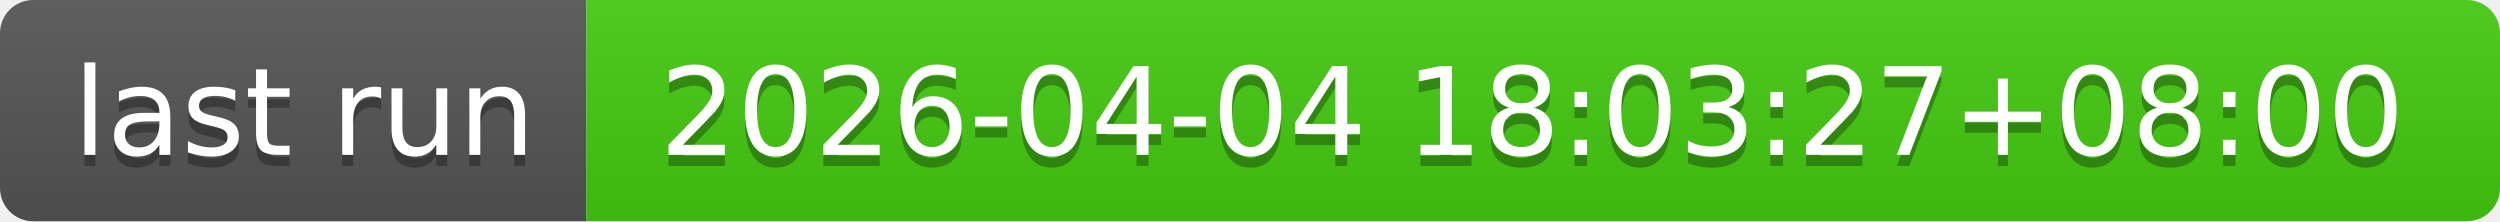
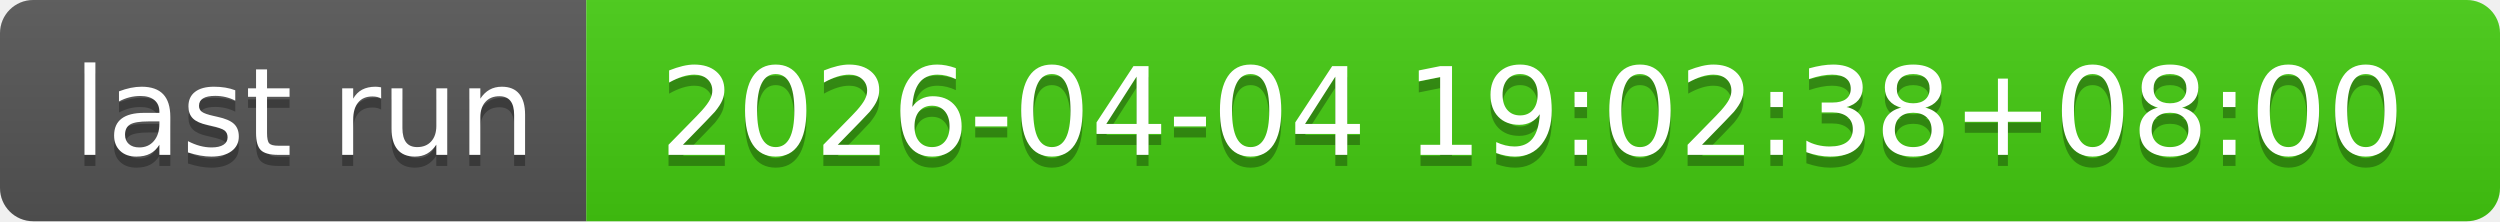
- <svg xmlns="http://www.w3.org/2000/svg" width="226" height="20" role="img" aria-label="last run: 2026-04-04 18:03:27+08:00">
+ <svg xmlns="http://www.w3.org/2000/svg" width="226" height="20" role="img" aria-label="last run: 2026-04-04 19:02:38+08:00">
  <linearGradient id="s" x2="0" y2="100%">
    <stop offset="0" stop-color="#bbb" stop-opacity=".1" />
    <stop offset="1" stop-opacity=".1" />
  </linearGradient>
  <clipPath id="r">
    <rect width="226" height="20" rx="3" fill="#fff" />
  </clipPath>
  <g clip-path="url(#r)">
    <rect width="53" height="20" fill="#555" />
    <rect x="53" width="173" height="20" fill="#4c1" />
    <rect width="226" height="20" fill="url(#s)" />
  </g>
  <g fill="#fff" text-anchor="middle" font-family="Verdana,Geneva,DejaVu Sans,sans-serif" text-rendering="geometricPrecision" font-size="110">
    <text aria-hidden="true" x="275" y="150" fill="#010101" fill-opacity=".3" transform="scale(.1)" textLength="430">last run</text>
    <text x="275" y="140" transform="scale(.1)" fill="#fff" textLength="430">last run</text>
-     <text aria-hidden="true" x="1385" y="150" fill="#010101" fill-opacity=".3" transform="scale(.1)" textLength="1630">2026-04-04 18:03:27+08:00</text>
-     <text x="1385" y="140" transform="scale(.1)" fill="#fff" textLength="1630">2026-04-04 18:03:27+08:00</text>
+     <text aria-hidden="true" x="1385" y="150" fill="#010101" fill-opacity=".3" transform="scale(.1)" textLength="1630">2026-04-04 19:02:38+08:00</text>
+     <text x="1385" y="140" transform="scale(.1)" fill="#fff" textLength="1630">2026-04-04 19:02:38+08:00</text>
  </g>
</svg>
